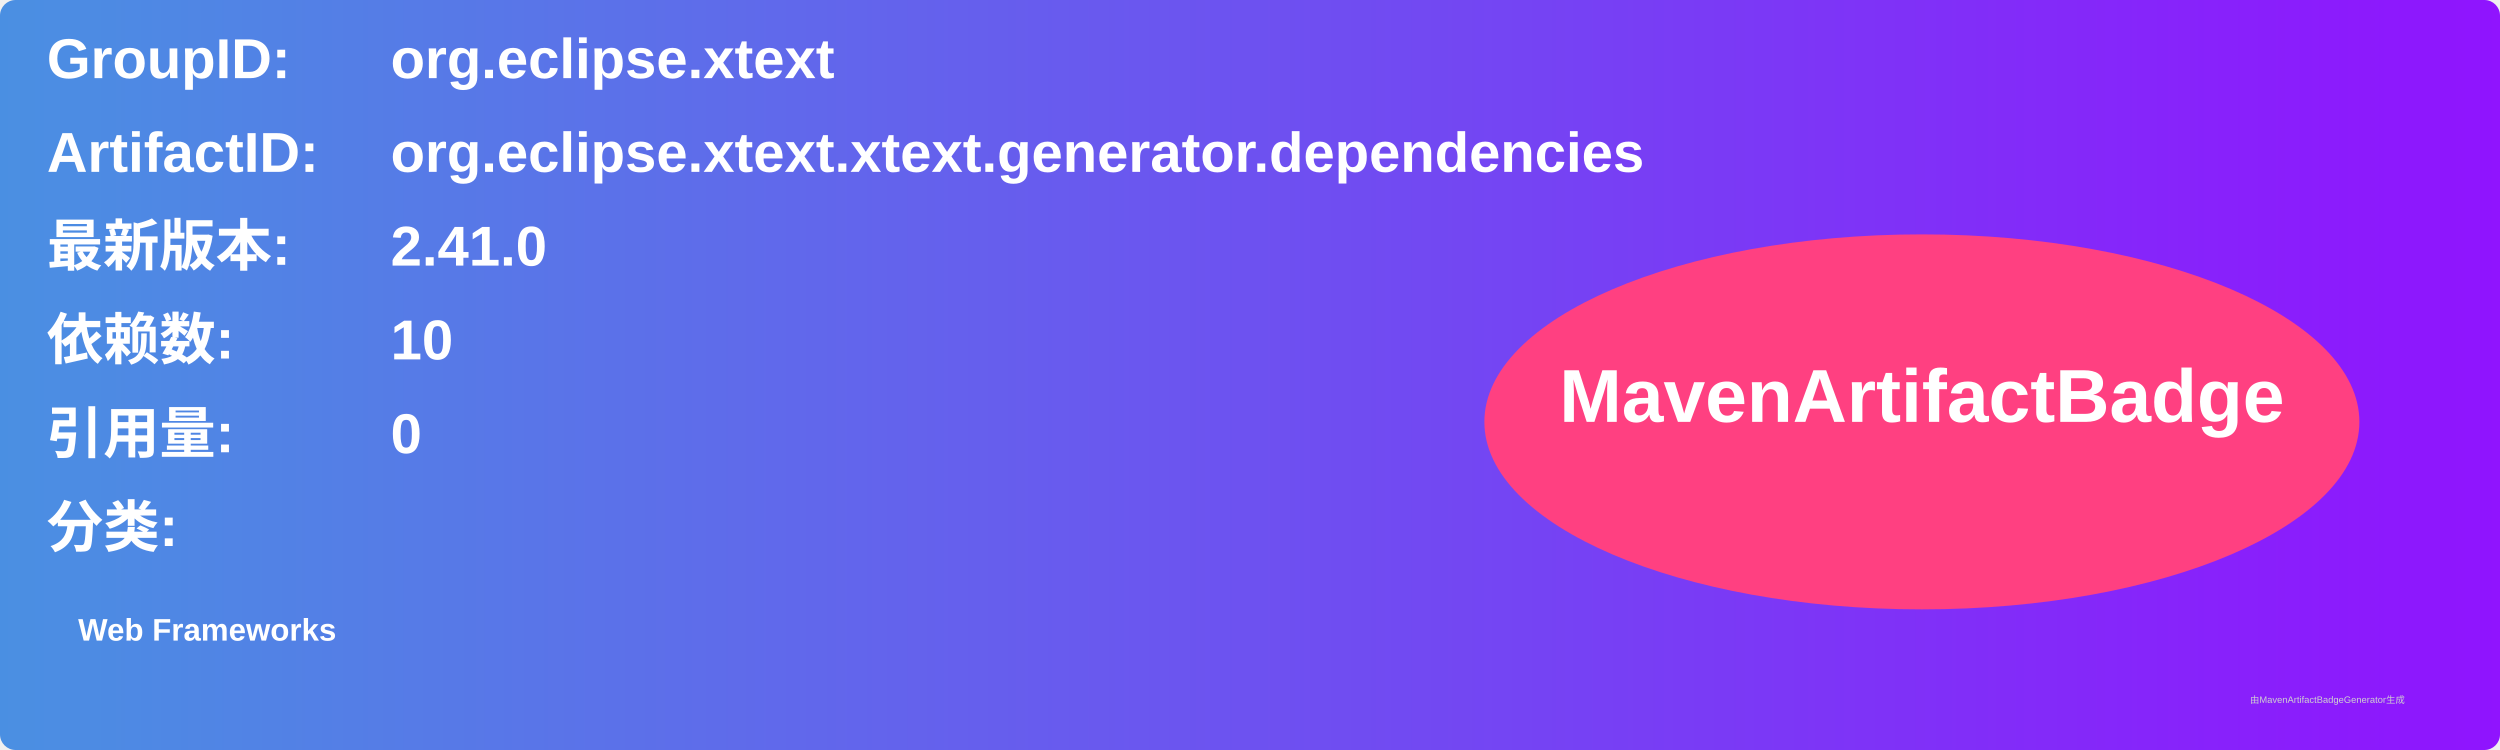
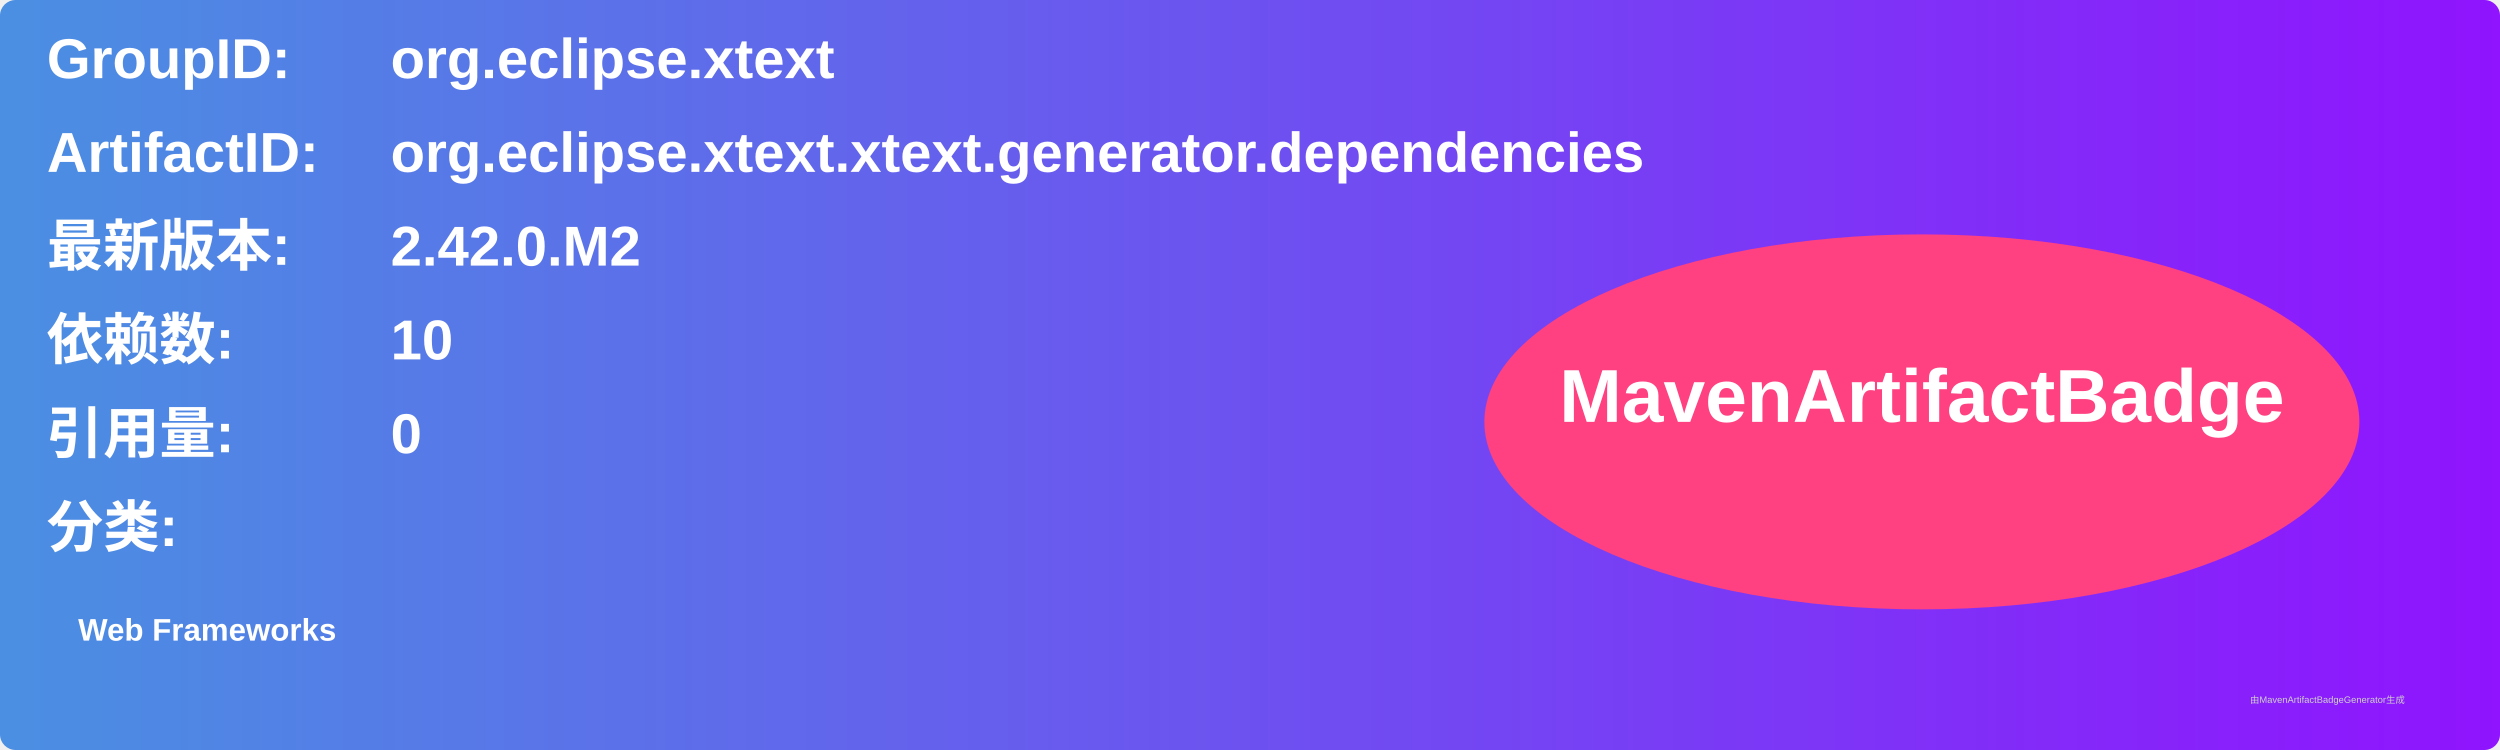
<svg xmlns="http://www.w3.org/2000/svg" width="800" height="240" viewBox="0 0 800 240">
  <linearGradient id="grad" x1="0%" y1="0%" x2="100%" y2="0%">
    <stop offset="0%" stop-color="#4a90e2" />
    <stop offset="100%" stop-color="#9013fe" />
  </linearGradient>
  <rect width="100%" height="100%" rx="5" ry="5" fill="url(#grad)" />
  <g transform="translate(15, 15)">
    <text x="0" y="10" font-family="Arial" font-size="18" fill="white" font-weight="bold" width="260">GroupID:</text>
    <text x="110" y="10" font-family="Arial" font-size="18" fill="white" font-weight="bold" width="460">org.eclipse.xtext</text>
    <text x="0" y="40" font-family="Arial" font-size="18" fill="white" font-weight="bold" width="260">ArtifactID:</text>
    <text x="110" y="40" font-family="Arial" font-size="18" fill="white" font-weight="bold" width="460">org.eclipse.xtext.xtext.generator.dependencies</text>
    <text x="0" y="70" font-family="Arial" font-size="18" fill="white" font-weight="bold">最新版本:</text>
    <text x="110" y="70" font-family="Arial" font-size="18" fill="white" font-weight="bold">
-       <tspan font-weight="bold">2.41.0</tspan>
+       <tspan font-weight="bold">2.42.0.M2</tspan>
    </text>
    <text x="0" y="100" font-family="Arial" font-size="18" fill="white" font-weight="bold">依赖数: </text>
    <text x="110" y="100" font-family="Arial" font-size="18" fill="white">
      <tspan font-weight="bold">10</tspan>
    </text>
    <text x="0" y="130" font-family="Arial" font-size="18" fill="white" font-weight="bold">引用量: </text>
    <text x="110" y="130" font-family="Arial" font-size="18" fill="white">
      <tspan font-weight="bold">0</tspan>
    </text>
    <text x="0" y="160" font-family="Arial" font-size="18" fill="white" font-weight="bold">分类:</text>
    <text x="10" y="190" font-family="Arial" font-size="10" fill="white">
      <tspan font-weight="bold">Web Frameworks</tspan>
    </text>
    <ellipse cx="600" cy="120" rx="140" ry="60" fill="#ff4081" />
    <text x="600" y="120" text-anchor="middle" font-family="Arial" font-size="24" fill="white" font-weight="bold">MavenArtifactBadge</text>
  </g>
  <text x="720" y="225" font-family="Arial" font-size="3" fill="#d0d0d0">由MavenArtifactBadgeGenerator生成</text>
</svg>
